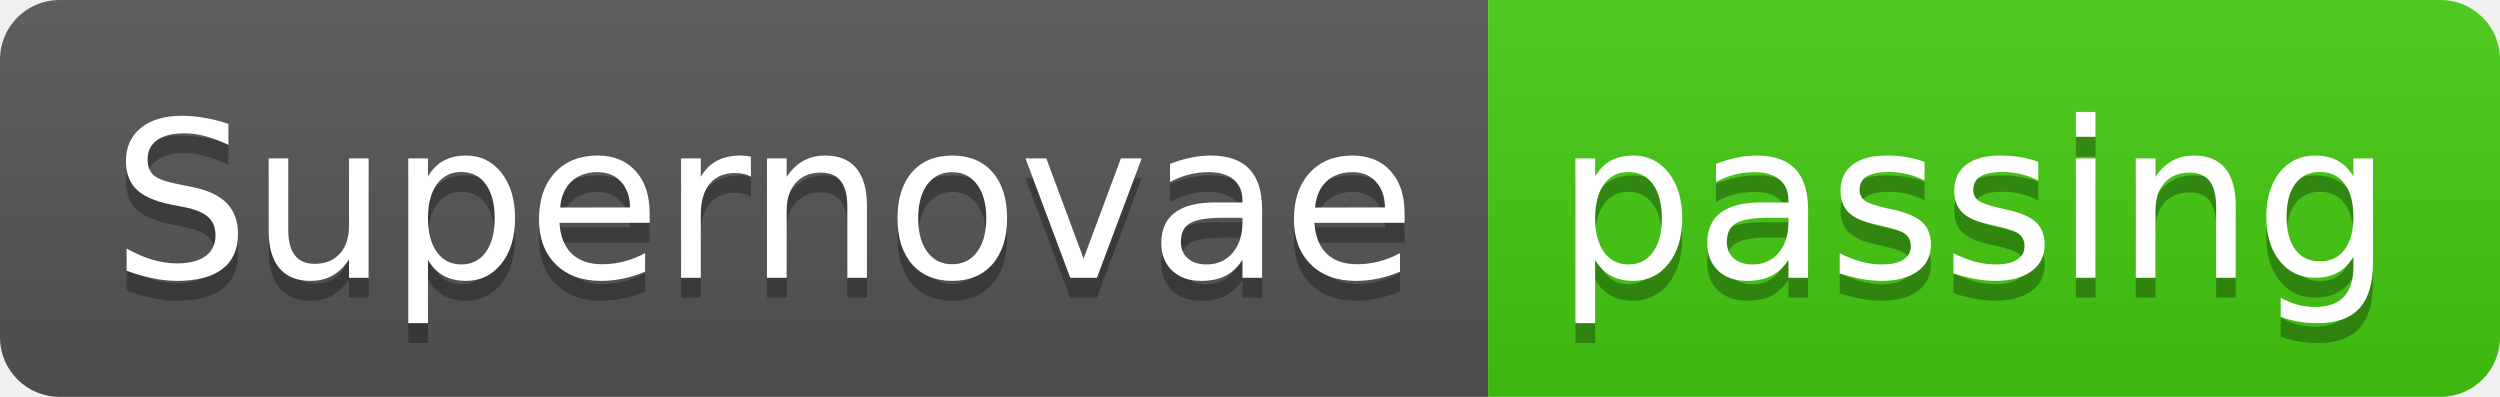
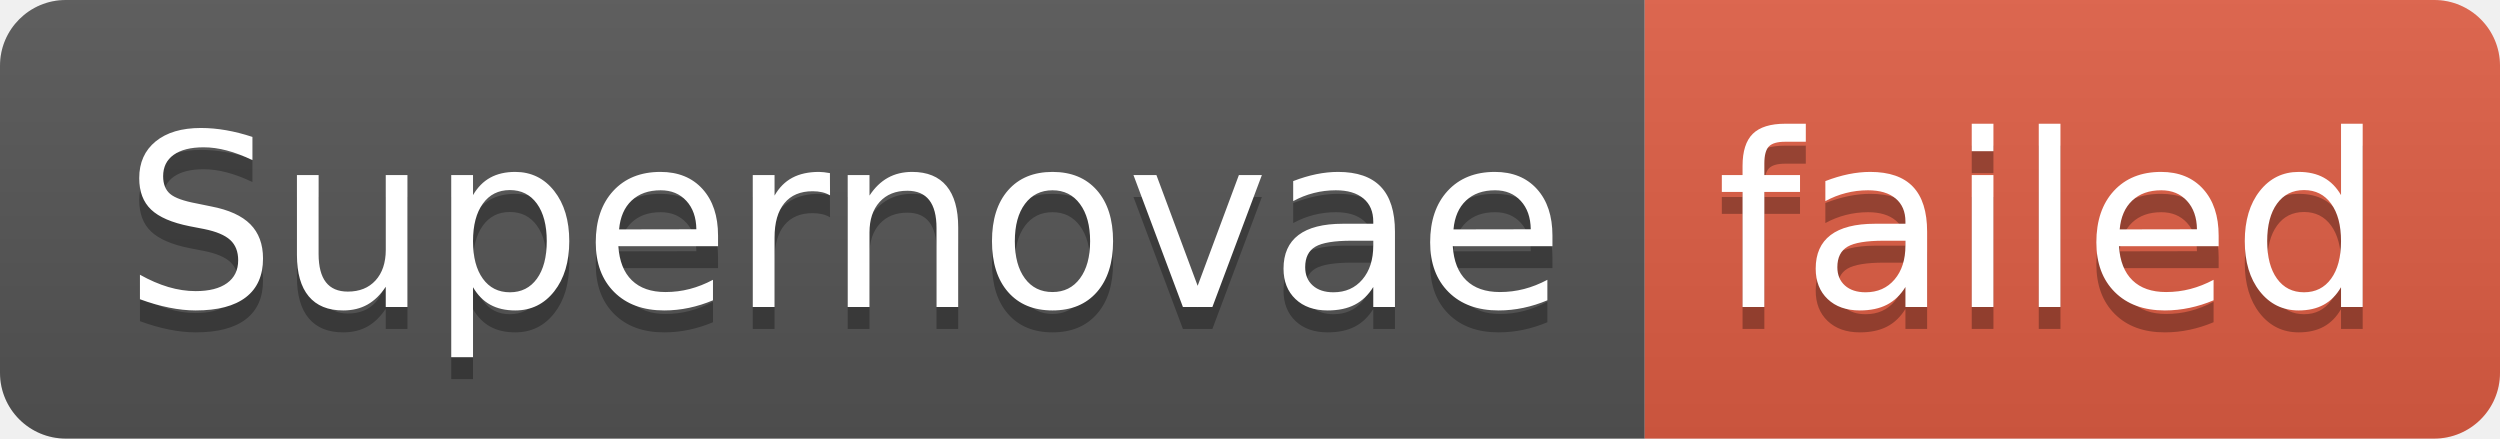
- <svg xmlns="http://www.w3.org/2000/svg" width="126" height="20" role="img" aria-label="Supernovae: passing">
+ <svg xmlns="http://www.w3.org/2000/svg" width="114" height="20" role="img" aria-label="Supernovae: failed">
  <linearGradient id="s" x2="0" y2="100%">
    <stop offset="0" stop-color="#bbb" stop-opacity=".1" />
    <stop offset="1" stop-opacity=".1" />
  </linearGradient>
  <clipPath id="r">
-     <rect width="126" height="20" rx="3" fill="#fff" />
+     <rect width="114" height="20" rx="3" fill="#fff" />
  </clipPath>
  <g clip-path="url(#r)">
    <rect width="75" height="20" fill="#555" />
-     <rect x="75" width="51" height="20" fill="#4c1" />
-     <rect width="126" height="20" fill="url(#s)" />
+     <rect x="75" width="39" height="20" fill="#e05d44" />
+     <rect width="114" height="20" fill="url(#s)" />
  </g>
  <g fill="#fff" text-anchor="middle" font-family="Verdana,Geneva,DejaVu Sans,sans-serif" text-rendering="geometricPrecision" font-size="110">
    <text aria-hidden="true" x="385" y="150" fill="#010101" fill-opacity=".3" transform="scale(.1)" textLength="650">Supernovae</text>
    <text x="385" y="140" transform="scale(.1)" fill="#fff" textLength="650">Supernovae</text>
-     <text aria-hidden="true" x="995" y="150" fill="#010101" fill-opacity=".3" transform="scale(.1)" textLength="410">passing</text>
-     <text x="995" y="140" transform="scale(.1)" fill="#fff" textLength="410">passing</text>
+     <text aria-hidden="true" x="935" y="150" fill="#010101" fill-opacity=".3" transform="scale(.1)" textLength="290">failed</text>
+     <text x="935" y="140" transform="scale(.1)" fill="#fff" textLength="290">failed</text>
  </g>
</svg>
